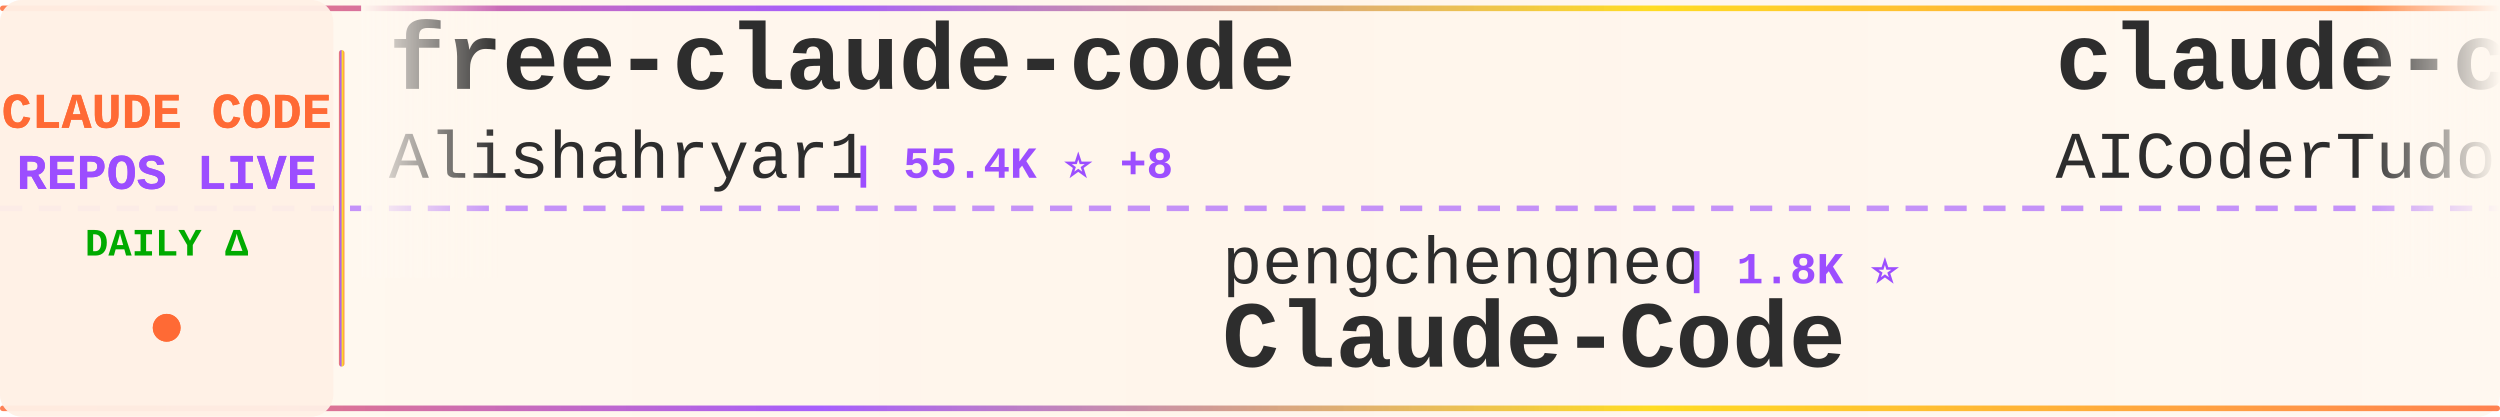
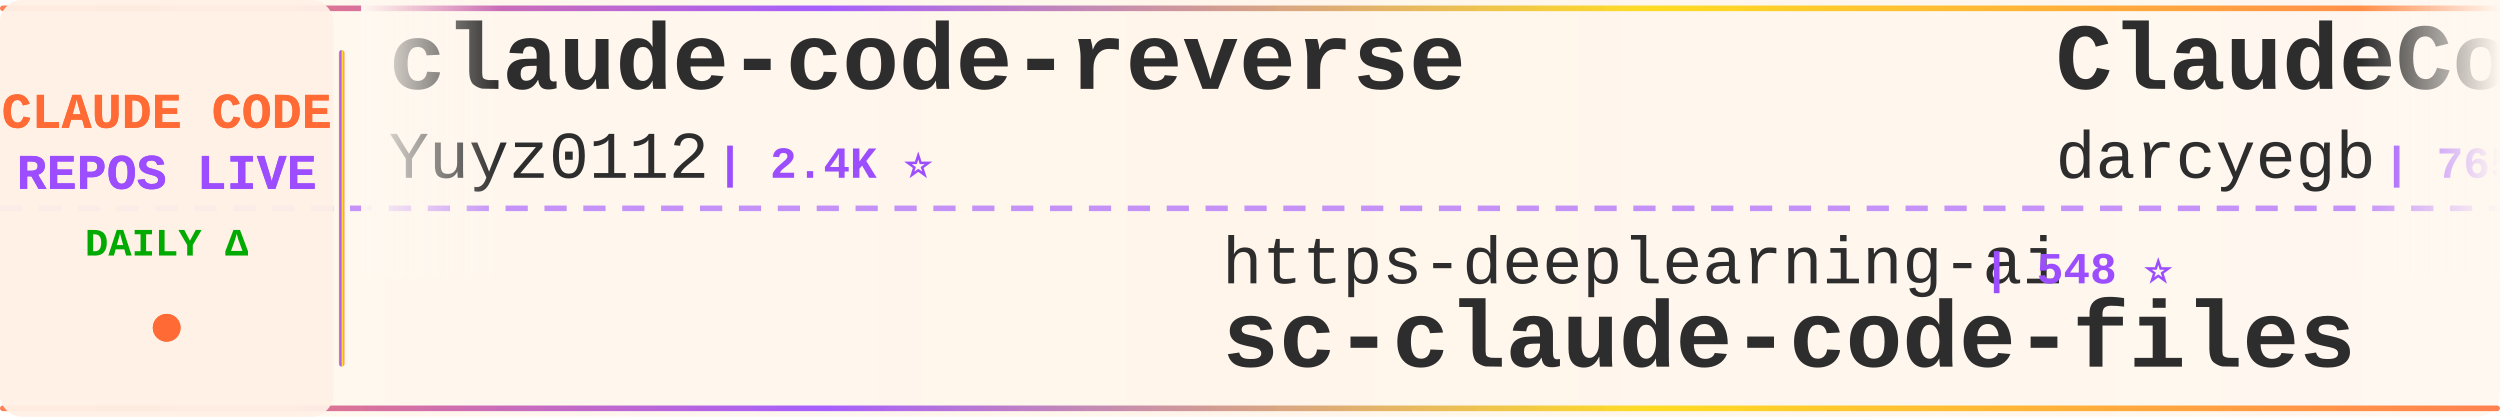
<svg xmlns="http://www.w3.org/2000/svg" width="900" height="150">
  <defs>
    <linearGradient id="tickerBg" x1="0%" y1="0%" x2="100%" y2="0%">
      <stop offset="0%" style="stop-color:#fff8f0;stop-opacity:0.98" />
      <stop offset="50%" style="stop-color:#fff5eb;stop-opacity:1" />
      <stop offset="100%" style="stop-color:#fff8f0;stop-opacity:0.98" />
    </linearGradient>
    <linearGradient id="borderGrad" x1="0%" y1="0%" x2="100%" y2="0%">
      <stop offset="0%" style="stop-color:#FF6B35;stop-opacity:0.85">
        <animate attributeName="stop-opacity" values="0.85;1;0.85" dur="2s" repeatCount="indefinite" />
      </stop>
      <stop offset="33%" style="stop-color:#9C4EFF;stop-opacity:0.9">
        <animate attributeName="stop-opacity" values="0.9;1;0.9" dur="2.2s" repeatCount="indefinite" />
      </stop>
      <stop offset="66%" style="stop-color:#FFD700;stop-opacity:0.85">
        <animate attributeName="stop-opacity" values="0.85;1;0.85" dur="1.8s" repeatCount="indefinite" />
      </stop>
      <stop offset="100%" style="stop-color:#FF6B35;stop-opacity:0.85">
        <animate attributeName="stop-opacity" values="0.85;1;0.85" dur="2s" repeatCount="indefinite" />
      </stop>
    </linearGradient>
    <filter id="textGlow">
      <feGaussianBlur stdDeviation="0.15" result="coloredBlur" />
      <feMerge>
        <feMergeNode in="coloredBlur" />
        <feMergeNode in="SourceGraphic" />
      </feMerge>
    </filter>
    <filter id="metricGlow">
      <feGaussianBlur stdDeviation="0.2" result="coloredBlur" />
      <feMerge>
        <feMergeNode in="coloredBlur" />
        <feMergeNode in="SourceGraphic" />
      </feMerge>
    </filter>
    <linearGradient id="leftFade" x1="0%" y1="0%" x2="100%" y2="0%">
      <stop offset="0%" style="stop-color:#fff8f0;stop-opacity:1" />
      <stop offset="100%" style="stop-color:#fff8f0;stop-opacity:0" />
    </linearGradient>
    <linearGradient id="rightFade" x1="0%" y1="0%" x2="100%" y2="0%">
      <stop offset="0%" style="stop-color:#fff8f0;stop-opacity:0" />
      <stop offset="100%" style="stop-color:#fff8f0;stop-opacity:1" />
    </linearGradient>
  </defs>
  <rect width="900" height="150" fill="url(#tickerBg)" rx="8" />
  <rect x="0" y="2" width="900" height="2" fill="url(#borderGrad)" rx="1" />
  <rect x="0" y="146" width="900" height="2" fill="url(#borderGrad)" rx="1" />
  <line x1="0" y1="75" x2="900" y2="75" stroke="#9C4EFF" stroke-width="2" stroke-dasharray="8 6" opacity="0.6" />
  <rect x="0" y="0" width="120" height="150" fill="#fff0e6" opacity="0.95" rx="8" />
  <text x="60" y="46" font-family="'Courier New', monospace" font-size="18" font-weight="bold" fill="#FF6B35" text-anchor="middle" filter="url(#textGlow)">
    CLAUDE CODE
  </text>
  <text x="60" y="68" font-family="'Courier New', monospace" font-size="18" font-weight="bold" fill="#9C4EFF" text-anchor="middle" filter="url(#textGlow)">
    REPOS LIVE
  </text>
  <text x="60" y="92" font-family="'Courier New', monospace" font-size="14" font-weight="bold" fill="#00aa00" text-anchor="middle">
    DAILY Δ
  </text>
  <circle cx="60" cy="118" r="5" fill="#FF6B35" filter="url(#metricGlow)">
    <animate attributeName="r" values="4;6;4" dur="1.5s" repeatCount="indefinite" />
    <animate attributeName="opacity" values="0.6;1;0.6" dur="1.5s" repeatCount="indefinite" />
  </circle>
  <rect x="122" y="18" width="2" height="114" fill="url(#borderGrad)" rx="1" />
  <clipPath id="tickerClip">
    <rect x="130" y="0" width="770" height="150" />
  </clipPath>
  <g clip-path="url(#tickerClip)">
    <g id="tickerItems">
      <animateTransform attributeName="transform" attributeType="XML" type="translate" from="0 0" to="-3000 0" dur="54s" repeatCount="indefinite" />
      <g transform="translate(0, 0)">
-         <text x="140" y="32" font-family="'Courier New', monospace" font-size="34" font-weight="bold" fill="#2d2d2d">free-claude-code</text>
-         <text x="140" y="64" font-family="'Courier New', monospace" font-size="24" font-weight="normal" fill="#2d2d2d" opacity="1.0">Alishahryar1</text>
-         <text x="306" y="64" font-family="'Courier New', monospace" font-size="16" font-weight="bold" fill="#9C4EFF"> | 55.4K ⭐ +8</text>
+         <text x="140" y="32" font-family="'Courier New', monospace" font-size="34" font-weight="bold" fill="#2d2d2d">claude-code-reverse</text>
+         <text x="140" y="64" font-family="'Courier New', monospace" font-size="24" font-weight="normal" fill="#2d2d2d" opacity="1.0">Yuyz0112</text>
+         <text x="258" y="64" font-family="'Courier New', monospace" font-size="16" font-weight="bold" fill="#9C4EFF"> | 2.4K ⭐</text>
      </g>
      <g transform="translate(300, 0)">
-         <text x="140" y="102" font-family="'Courier New', monospace" font-size="24" font-weight="normal" fill="#2d2d2d" opacity="1.0">pengchengneo</text>
-         <text x="306" y="102" font-family="'Courier New', monospace" font-size="16" font-weight="bold" fill="#9C4EFF"> | 1.8K ⭐</text>
-         <text x="140" y="132" font-family="'Courier New', monospace" font-size="34" font-weight="bold" fill="#2d2d2d">Claude-Code</text>
+         <text x="140" y="102" font-family="'Courier New', monospace" font-size="24" font-weight="normal" fill="#2d2d2d" opacity="1.0">https-deeplearning-ai</text>
+         <text x="414" y="102" font-family="'Courier New', monospace" font-size="16" font-weight="bold" fill="#9C4EFF"> | 548 ⭐</text>
+         <text x="140" y="132" font-family="'Courier New', monospace" font-size="34" font-weight="bold" fill="#2d2d2d">sc-claude-code-files</text>
      </g>
      <g transform="translate(600, 0)">
-         <text x="140" y="32" font-family="'Courier New', monospace" font-size="34" font-weight="bold" fill="#2d2d2d">claude-code-tudou</text>
-         <text x="140" y="64" font-family="'Courier New', monospace" font-size="24" font-weight="normal" fill="#2d2d2d" opacity="1.0">AICoderTudou</text>
-         <text x="306" y="64" font-family="'Courier New', monospace" font-size="16" font-weight="bold" fill="#9C4EFF"> | 494 ⭐</text>
-       </g>
-       <g transform="translate(900, 0)">
-         <text x="140" y="102" font-family="'Courier New', monospace" font-size="24" font-weight="normal" fill="#2d2d2d" opacity="1.0">zstmfhy</text>
-         <text x="246" y="102" font-family="'Courier New', monospace" font-size="16" font-weight="bold" fill="#9C4EFF"> | 189 ⭐</text>
-         <text x="140" y="132" font-family="'Courier New', monospace" font-size="34" font-weight="bold" fill="#2d2d2d">Claude-code</text>
-       </g>
-       <g transform="translate(1200, 0)">
        <text x="140" y="32" font-family="'Courier New', monospace" font-size="34" font-weight="bold" fill="#2d2d2d">ClaudeCodeAgents</text>
        <text x="140" y="64" font-family="'Courier New', monospace" font-size="24" font-weight="normal" fill="#2d2d2d" opacity="1.0">darcyegb</text>
        <text x="258" y="64" font-family="'Courier New', monospace" font-size="16" font-weight="bold" fill="#9C4EFF"> | 765 ⭐</text>
      </g>
+       <g transform="translate(900, 0)">
+         <text x="140" y="102" font-family="'Courier New', monospace" font-size="24" font-weight="normal" fill="#2d2d2d" opacity="1.0">musistudio</text>
+         <text x="282" y="102" font-family="'Courier New', monospace" font-size="16" font-weight="bold" fill="#9C4EFF"> | 37.3K ⭐ +3</text>
+         <text x="140" y="132" font-family="'Courier New', monospace" font-size="34" font-weight="bold" fill="#2d2d2d">claude-code-router</text>
+       </g>
+       <g transform="translate(1200, 0)">
+         <text x="140" y="32" font-family="'Courier New', monospace" font-size="34" font-weight="bold" fill="#2d2d2d">claude-code-cli</text>
+         <text x="140" y="64" font-family="'Courier New', monospace" font-size="24" font-weight="normal" fill="#2d2d2d" opacity="1.0">huangserva</text>
+         <text x="282" y="64" font-family="'Courier New', monospace" font-size="16" font-weight="bold" fill="#9C4EFF"> | 630 ⭐</text>
+       </g>
      <g transform="translate(1500, 0)">
-         <text x="140" y="102" font-family="'Courier New', monospace" font-size="24" font-weight="normal" fill="#2d2d2d" opacity="1.0">VILA-Lab</text>
-         <text x="258" y="102" font-family="'Courier New', monospace" font-size="16" font-weight="bold" fill="#9C4EFF"> | 2.1K ⭐</text>
-         <text x="140" y="132" font-family="'Courier New', monospace" font-size="34" font-weight="bold" fill="#2d2d2d">Dive-into-Claude-Code</text>
+         <text x="140" y="102" font-family="'Courier New', monospace" font-size="24" font-weight="normal" fill="#2d2d2d" opacity="1.0">FlorianBruniaux</text>
+         <text x="342" y="102" font-family="'Courier New', monospace" font-size="16" font-weight="bold" fill="#9C4EFF"> | 6.0K ⭐ +2</text>
+         <text x="140" y="132" font-family="'Courier New', monospace" font-size="34" font-weight="bold" fill="#2d2d2d">claude-code-ultimate-gui...</text>
      </g>
      <g transform="translate(1800, 0)">
-         <text x="140" y="32" font-family="'Courier New', monospace" font-size="34" font-weight="bold" fill="#2d2d2d">system_prompts_leaks</text>
-         <text x="140" y="64" font-family="'Courier New', monospace" font-size="24" font-weight="normal" fill="#2d2d2d" opacity="1.0">asgeirtj</text>
-         <text x="258" y="64" font-family="'Courier New', monospace" font-size="16" font-weight="bold" fill="#9C4EFF"> | 67.5K ⭐ +5</text>
+         <text x="140" y="32" font-family="'Courier New', monospace" font-size="34" font-weight="bold" fill="#2d2d2d">Dive-into-Claude-Code</text>
+         <text x="140" y="64" font-family="'Courier New', monospace" font-size="24" font-weight="normal" fill="#2d2d2d" opacity="1.0">VILA-Lab</text>
+         <text x="258" y="64" font-family="'Courier New', monospace" font-size="16" font-weight="bold" fill="#9C4EFF"> | 2.1K ⭐ +1</text>
      </g>
      <g transform="translate(2100, 0)">
-         <text x="140" y="102" font-family="'Courier New', monospace" font-size="24" font-weight="normal" fill="#2d2d2d" opacity="1.0">nicedreamzapp</text>
-         <text x="318" y="102" font-family="'Courier New', monospace" font-size="16" font-weight="bold" fill="#9C4EFF"> | 3.3K ⭐ +3</text>
-         <text x="140" y="132" font-family="'Courier New', monospace" font-size="34" font-weight="bold" fill="#2d2d2d">claude-code-local</text>
+         <text x="140" y="102" font-family="'Courier New', monospace" font-size="24" font-weight="normal" fill="#2d2d2d" opacity="1.0">ponponon</text>
+         <text x="258" y="102" font-family="'Courier New', monospace" font-size="16" font-weight="bold" fill="#9C4EFF"> | 2.3K ⭐</text>
+         <text x="140" y="132" font-family="'Courier New', monospace" font-size="34" font-weight="bold" fill="#2d2d2d">claude_code_src</text>
      </g>
      <g transform="translate(2400, 0)">
-         <text x="140" y="32" font-family="'Courier New', monospace" font-size="34" font-weight="bold" fill="#2d2d2d">ClaudeCode</text>
-         <text x="140" y="64" font-family="'Courier New', monospace" font-size="24" font-weight="normal" fill="#2d2d2d" opacity="1.0">guanshan</text>
-         <text x="258" y="64" font-family="'Courier New', monospace" font-size="16" font-weight="bold" fill="#9C4EFF"> | 61 ⭐</text>
+         <text x="140" y="32" font-family="'Courier New', monospace" font-size="34" font-weight="bold" fill="#2d2d2d">awesome-claude-code-suba...</text>
+         <text x="140" y="64" font-family="'Courier New', monospace" font-size="24" font-weight="normal" fill="#2d2d2d" opacity="1.0">VoltAgent</text>
+         <text x="270" y="64" font-family="'Courier New', monospace" font-size="16" font-weight="bold" fill="#9C4EFF"> | 25.2K ⭐ +3</text>
      </g>
      <g transform="translate(2700, 0)">
-         <text x="140" y="102" font-family="'Courier New', monospace" font-size="24" font-weight="normal" fill="#2d2d2d" opacity="1.0">affaan-m</text>
-         <text x="258" y="102" font-family="'Courier New', monospace" font-size="16" font-weight="bold" fill="#9C4EFF"> | 262.4K ⭐ +138</text>
-         <text x="140" y="132" font-family="'Courier New', monospace" font-size="34" font-weight="bold" fill="#2d2d2d">ECC</text>
+         <text x="140" y="102" font-family="'Courier New', monospace" font-size="24" font-weight="normal" fill="#2d2d2d" opacity="1.0">asgeirtj</text>
+         <text x="258" y="102" font-family="'Courier New', monospace" font-size="16" font-weight="bold" fill="#9C4EFF"> | 67.5K ⭐ +17</text>
+         <text x="140" y="132" font-family="'Courier New', monospace" font-size="34" font-weight="bold" fill="#2d2d2d">system_prompts_leaks</text>
      </g>
      <g transform="translate(3000, 0)">
-         <text x="140" y="32" font-family="'Courier New', monospace" font-size="34" font-weight="bold" fill="#2d2d2d">free-claude-code</text>
-         <text x="140" y="64" font-family="'Courier New', monospace" font-size="24" font-weight="normal" fill="#2d2d2d" opacity="1.0">Alishahryar1</text>
-         <text x="306" y="64" font-family="'Courier New', monospace" font-size="16" font-weight="bold" fill="#9C4EFF"> | 55.4K ⭐ +8</text>
+         <text x="140" y="32" font-family="'Courier New', monospace" font-size="34" font-weight="bold" fill="#2d2d2d">claude-code-reverse</text>
+         <text x="140" y="64" font-family="'Courier New', monospace" font-size="24" font-weight="normal" fill="#2d2d2d" opacity="1.0">Yuyz0112</text>
+         <text x="258" y="64" font-family="'Courier New', monospace" font-size="16" font-weight="bold" fill="#9C4EFF"> | 2.4K ⭐</text>
      </g>
      <g transform="translate(3300, 0)">
-         <text x="140" y="102" font-family="'Courier New', monospace" font-size="24" font-weight="normal" fill="#2d2d2d" opacity="1.0">pengchengneo</text>
-         <text x="306" y="102" font-family="'Courier New', monospace" font-size="16" font-weight="bold" fill="#9C4EFF"> | 1.8K ⭐</text>
-         <text x="140" y="132" font-family="'Courier New', monospace" font-size="34" font-weight="bold" fill="#2d2d2d">Claude-Code</text>
+         <text x="140" y="102" font-family="'Courier New', monospace" font-size="24" font-weight="normal" fill="#2d2d2d" opacity="1.0">https-deeplearning-ai</text>
+         <text x="414" y="102" font-family="'Courier New', monospace" font-size="16" font-weight="bold" fill="#9C4EFF"> | 548 ⭐</text>
+         <text x="140" y="132" font-family="'Courier New', monospace" font-size="34" font-weight="bold" fill="#2d2d2d">sc-claude-code-files</text>
      </g>
      <g transform="translate(3600, 0)">
-         <text x="140" y="32" font-family="'Courier New', monospace" font-size="34" font-weight="bold" fill="#2d2d2d">claude-code-tudou</text>
-         <text x="140" y="64" font-family="'Courier New', monospace" font-size="24" font-weight="normal" fill="#2d2d2d" opacity="1.0">AICoderTudou</text>
-         <text x="306" y="64" font-family="'Courier New', monospace" font-size="16" font-weight="bold" fill="#9C4EFF"> | 494 ⭐</text>
+         <text x="140" y="32" font-family="'Courier New', monospace" font-size="34" font-weight="bold" fill="#2d2d2d">ClaudeCodeAgents</text>
+         <text x="140" y="64" font-family="'Courier New', monospace" font-size="24" font-weight="normal" fill="#2d2d2d" opacity="1.0">darcyegb</text>
+         <text x="258" y="64" font-family="'Courier New', monospace" font-size="16" font-weight="bold" fill="#9C4EFF"> | 765 ⭐</text>
      </g>
      <g transform="translate(3900, 0)">
-         <text x="140" y="102" font-family="'Courier New', monospace" font-size="24" font-weight="normal" fill="#2d2d2d" opacity="1.0">zstmfhy</text>
-         <text x="246" y="102" font-family="'Courier New', monospace" font-size="16" font-weight="bold" fill="#9C4EFF"> | 189 ⭐</text>
-         <text x="140" y="132" font-family="'Courier New', monospace" font-size="34" font-weight="bold" fill="#2d2d2d">Claude-code</text>
+         <text x="140" y="102" font-family="'Courier New', monospace" font-size="24" font-weight="normal" fill="#2d2d2d" opacity="1.0">musistudio</text>
+         <text x="282" y="102" font-family="'Courier New', monospace" font-size="16" font-weight="bold" fill="#9C4EFF"> | 37.3K ⭐ +3</text>
+         <text x="140" y="132" font-family="'Courier New', monospace" font-size="34" font-weight="bold" fill="#2d2d2d">claude-code-router</text>
      </g>
    </g>
  </g>
  <rect x="130" y="0" width="50" height="100" fill="url(#leftFade)" />
  <rect x="850" y="0" width="50" height="100" fill="url(#rightFade)" />
</svg>
